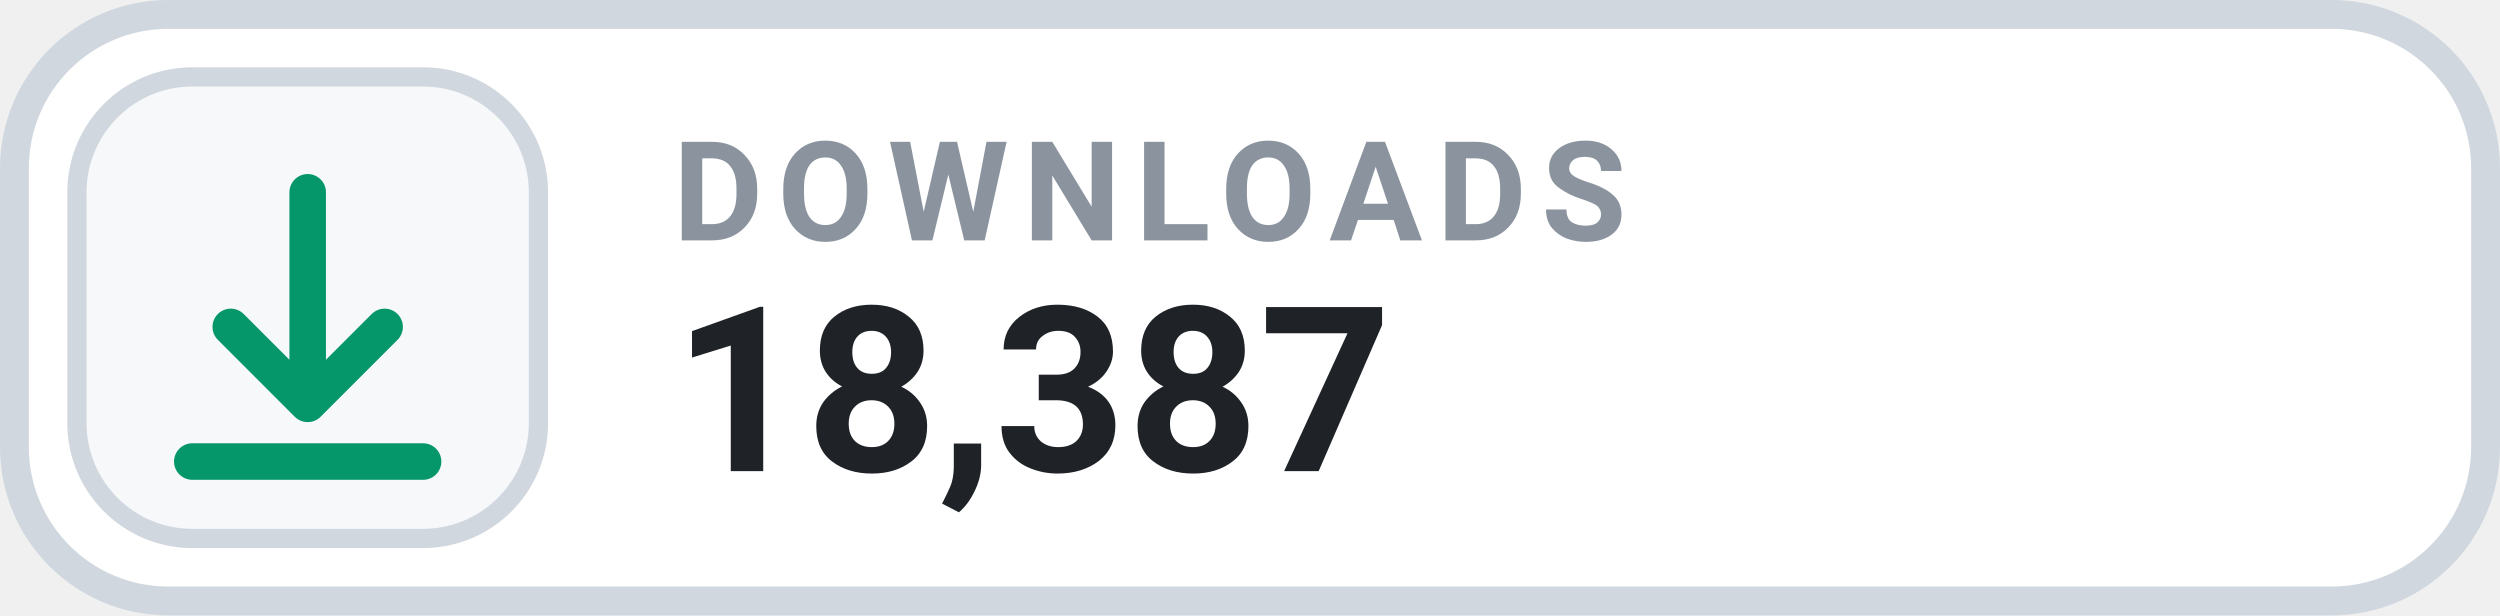
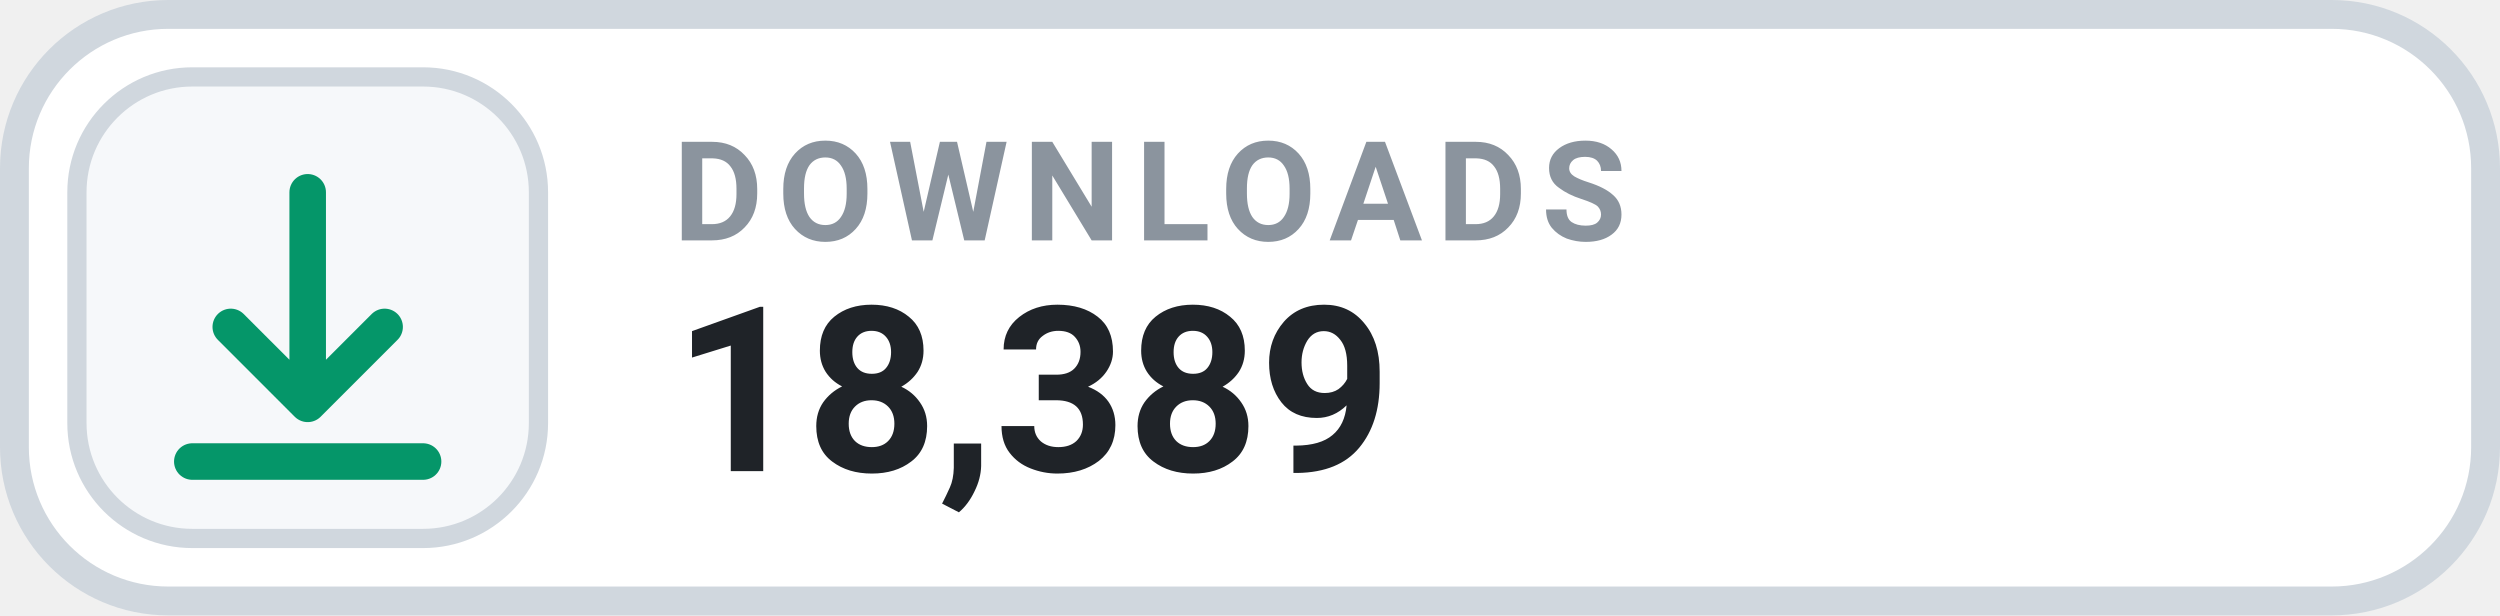
- <svg xmlns="http://www.w3.org/2000/svg" width="130" height="32" viewBox="0 0 130 32" role="img" aria-label="DOWNLOADS 18,387">
+ <svg xmlns="http://www.w3.org/2000/svg" width="130" height="32" viewBox="0 0 130 32" role="img" aria-label="DOWNLOADS 18,389">
  <rect x=".75" y=".75" width="128.5" height="30.5" rx="8" fill="#FFFFFF" stroke="#D0D7DE" stroke-width="1.5" />
  <rect x="4" y="4" width="24" height="24" rx="6" fill="#F6F8FA" stroke="#D0D7DE" stroke-width="1" />
  <g transform="translate(16 16)" style="color:#059669;">
    <path d="M0 -6 v11 m0 0 l4 -4 m-4 4 l-4 -4 M-6 8 h12" fill="none" stroke="currentColor" stroke-width="1.9" stroke-linecap="round" stroke-linejoin="round" />
  </g>
  <text x="35" y="12.5" fill="#8B949E" font-family="-apple-system,BlinkMacSystemFont,'Segoe UI',Roboto,Helvetica,Arial,sans-serif" font-size="7.2" font-weight="700" letter-spacing=".75">DOWNLOADS</text>
-   <text x="35" y="24.5" fill="#1F2328" font-family="-apple-system,BlinkMacSystemFont,'Segoe UI',Roboto,Helvetica,Arial,sans-serif" font-size="12" font-weight="700">18,387</text>
+   <text x="35" y="24.5" fill="#1F2328" font-family="-apple-system,BlinkMacSystemFont,'Segoe UI',Roboto,Helvetica,Arial,sans-serif" font-size="12" font-weight="700">18,389</text>
</svg>
